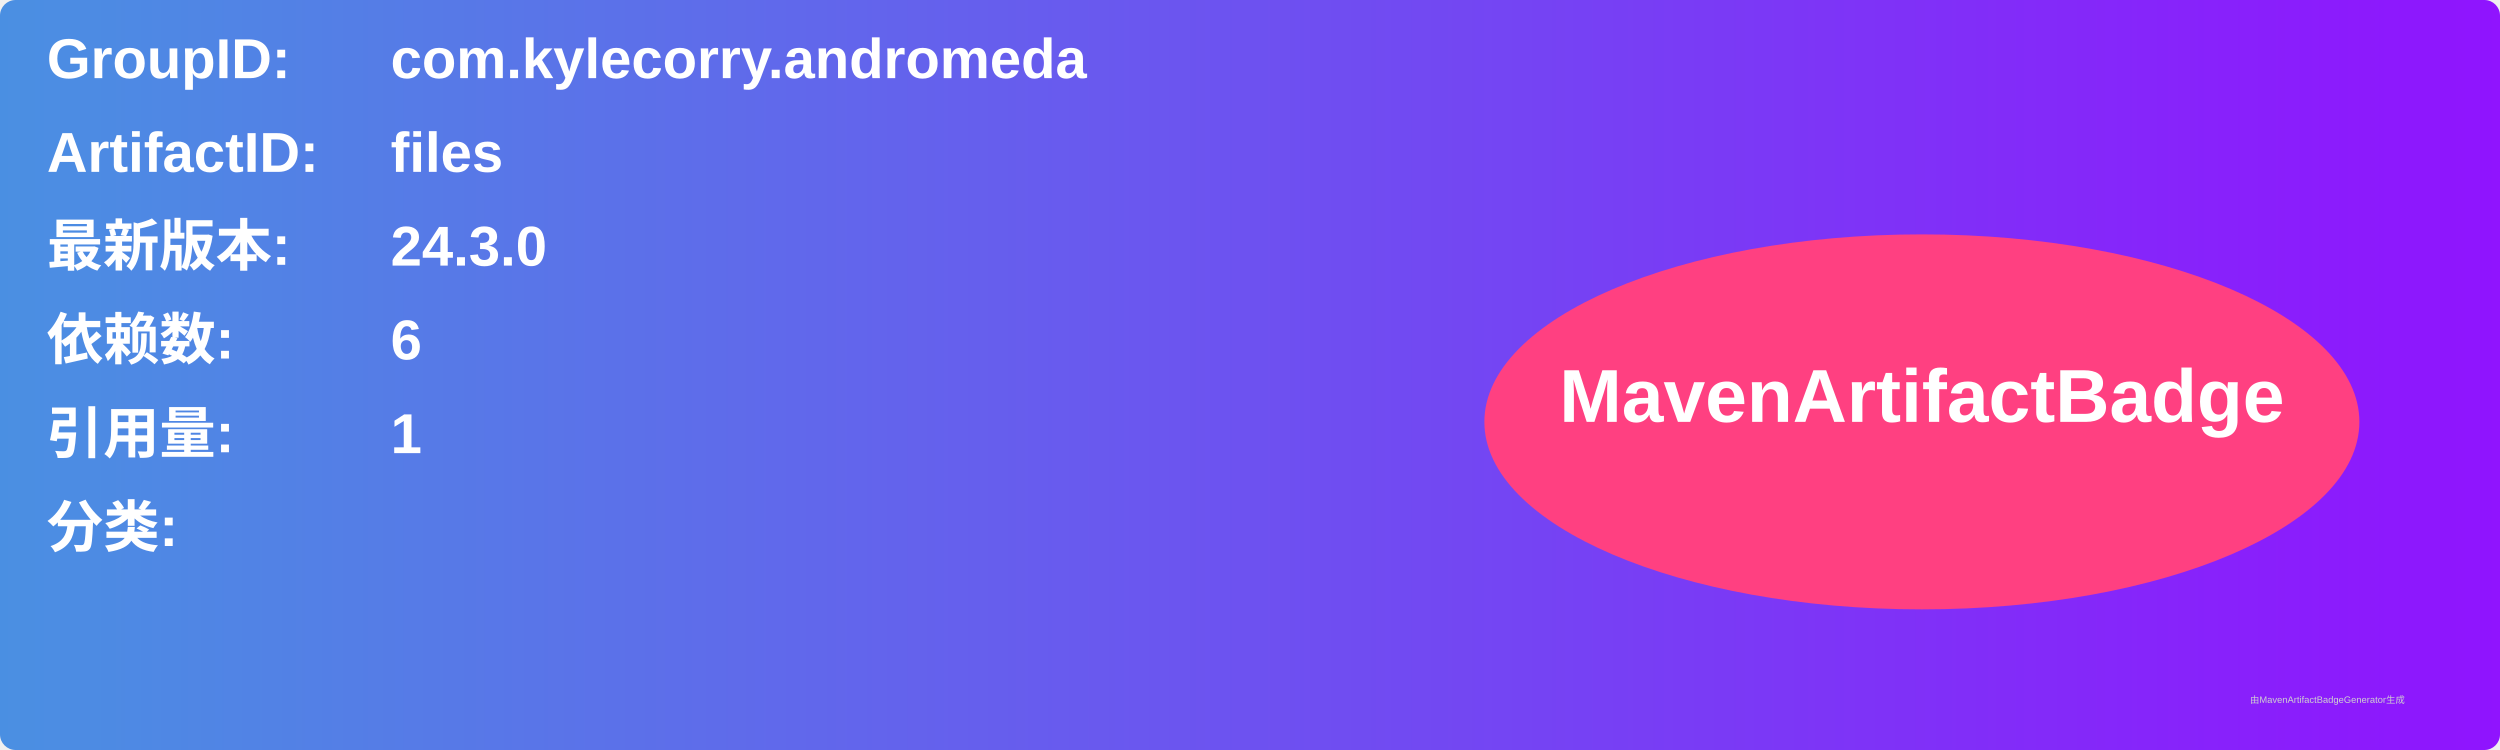
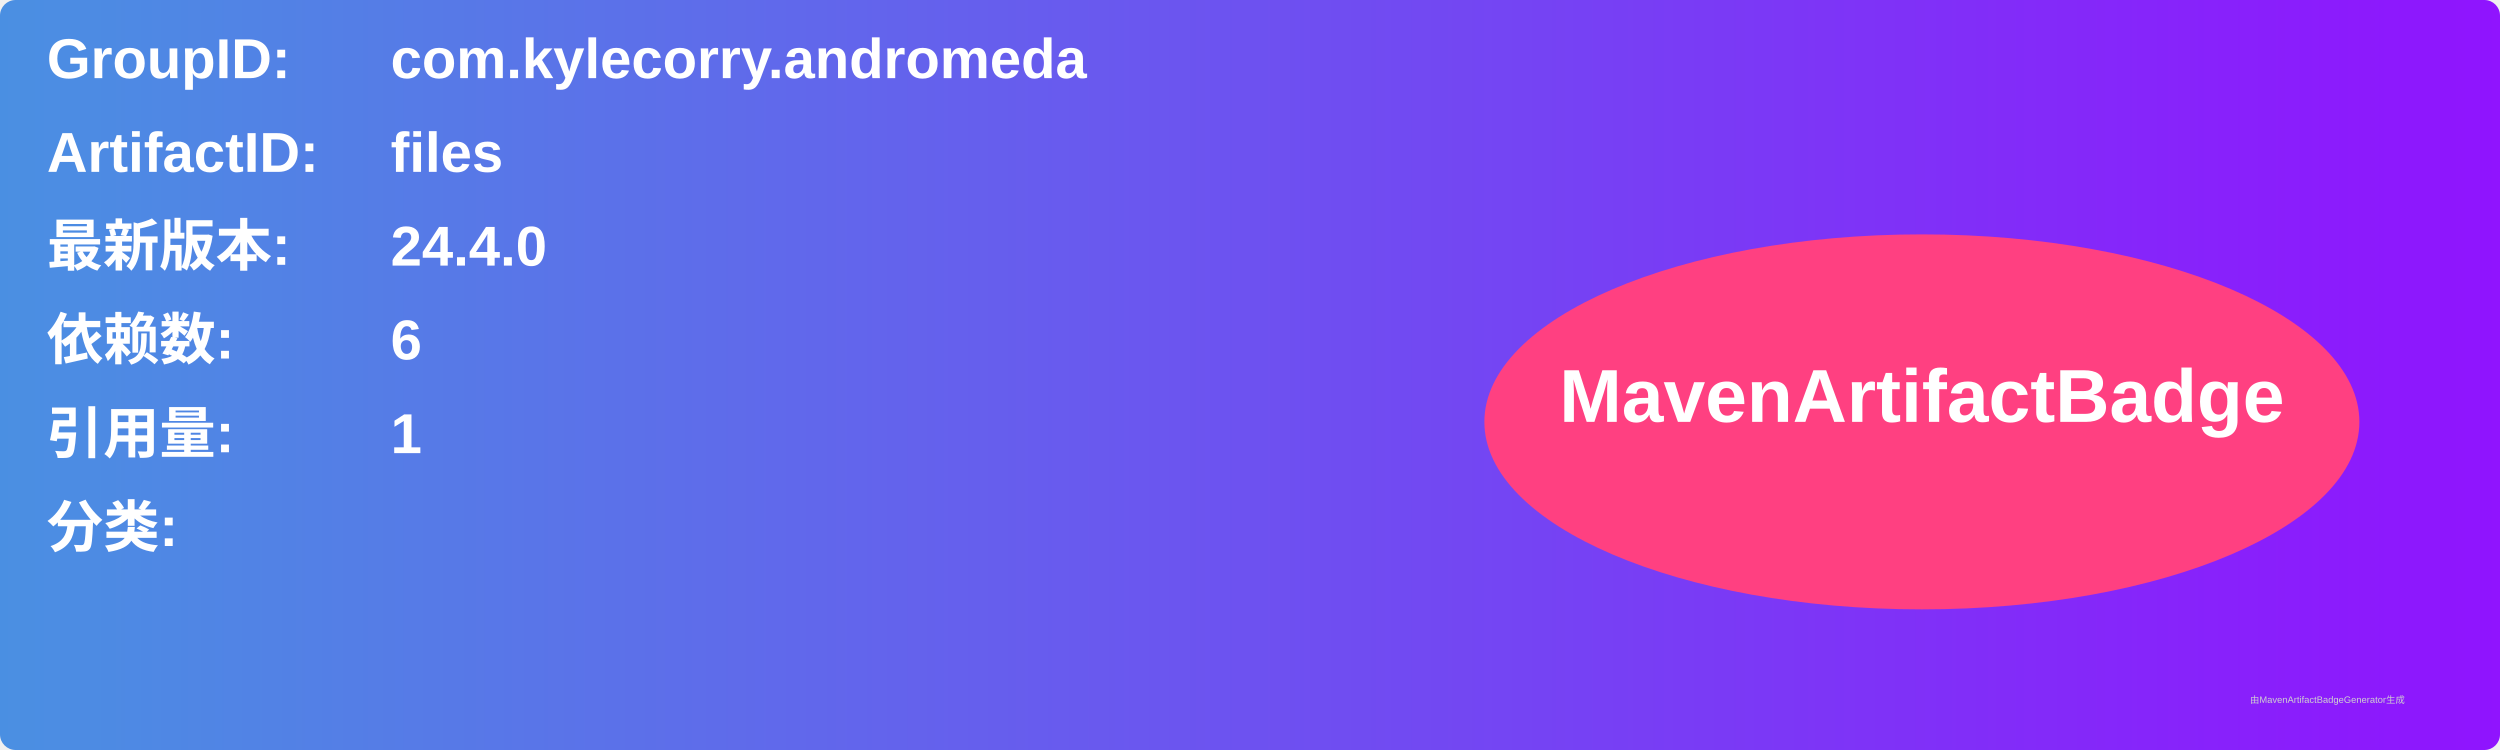
<svg xmlns="http://www.w3.org/2000/svg" width="800" height="240" viewBox="0 0 800 240">
  <linearGradient id="grad" x1="0%" y1="0%" x2="100%" y2="0%">
    <stop offset="0%" stop-color="#4a90e2" />
    <stop offset="100%" stop-color="#9013fe" />
  </linearGradient>
  <rect width="100%" height="100%" rx="5" ry="5" fill="url(#grad)" />
  <g transform="translate(15, 15)">
    <text x="0" y="10" font-family="Arial" font-size="18" fill="white" font-weight="bold" width="260">GroupID:</text>
    <text x="110" y="10" font-family="Arial" font-size="18" fill="white" font-weight="bold" width="460">com.kylecorry.andromeda</text>
    <text x="0" y="40" font-family="Arial" font-size="18" fill="white" font-weight="bold" width="260">ArtifactID:</text>
    <text x="110" y="40" font-family="Arial" font-size="18" fill="white" font-weight="bold" width="460">files</text>
    <text x="0" y="70" font-family="Arial" font-size="18" fill="white" font-weight="bold">最新版本:</text>
    <text x="110" y="70" font-family="Arial" font-size="18" fill="white" font-weight="bold">
-       <tspan font-weight="bold">24.3.0</tspan>
+       <tspan font-weight="bold">24.4.0</tspan>
    </text>
    <text x="0" y="100" font-family="Arial" font-size="18" fill="white" font-weight="bold">依赖数: </text>
    <text x="110" y="100" font-family="Arial" font-size="18" fill="white">
      <tspan font-weight="bold">6</tspan>
    </text>
    <text x="0" y="130" font-family="Arial" font-size="18" fill="white" font-weight="bold">引用量: </text>
    <text x="110" y="130" font-family="Arial" font-size="18" fill="white">
      <tspan font-weight="bold">1</tspan>
    </text>
    <text x="0" y="160" font-family="Arial" font-size="18" fill="white" font-weight="bold">分类:</text>
    <text x="10" y="190" font-family="Arial" font-size="10" fill="white">
      <tspan font-weight="bold" />
    </text>
    <ellipse cx="600" cy="120" rx="140" ry="60" fill="#ff4081" />
    <text x="600" y="120" text-anchor="middle" font-family="Arial" font-size="24" fill="white" font-weight="bold">MavenArtifactBadge</text>
  </g>
  <text x="720" y="225" font-family="Arial" font-size="3" fill="#d0d0d0">由MavenArtifactBadgeGenerator生成</text>
</svg>
